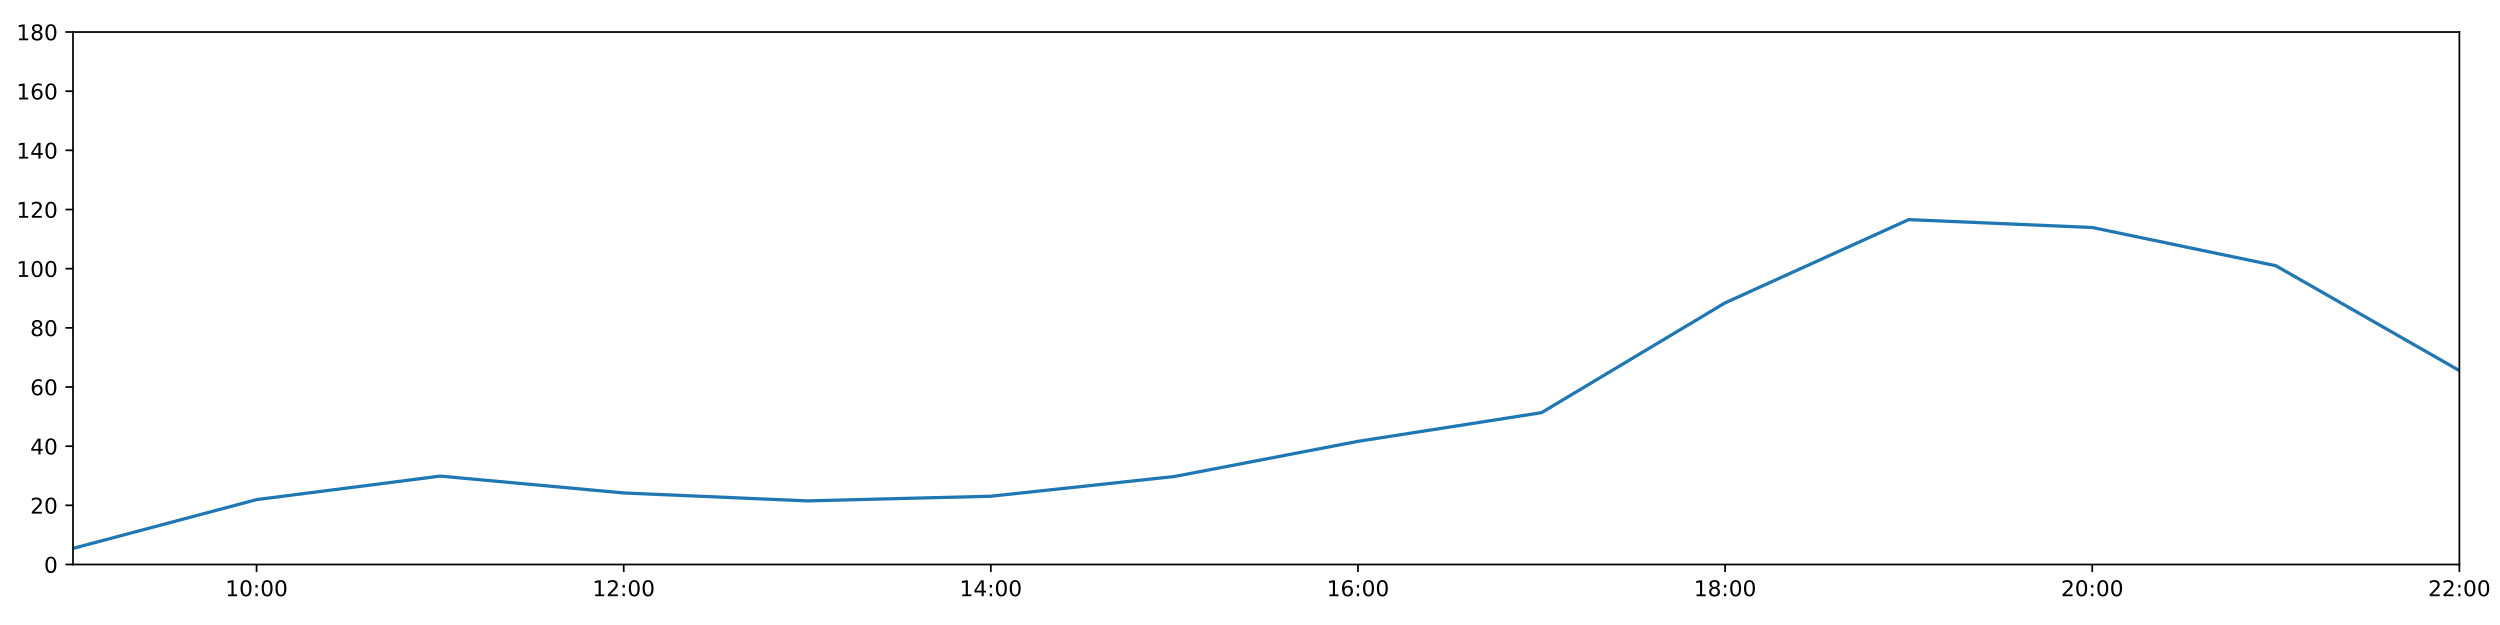
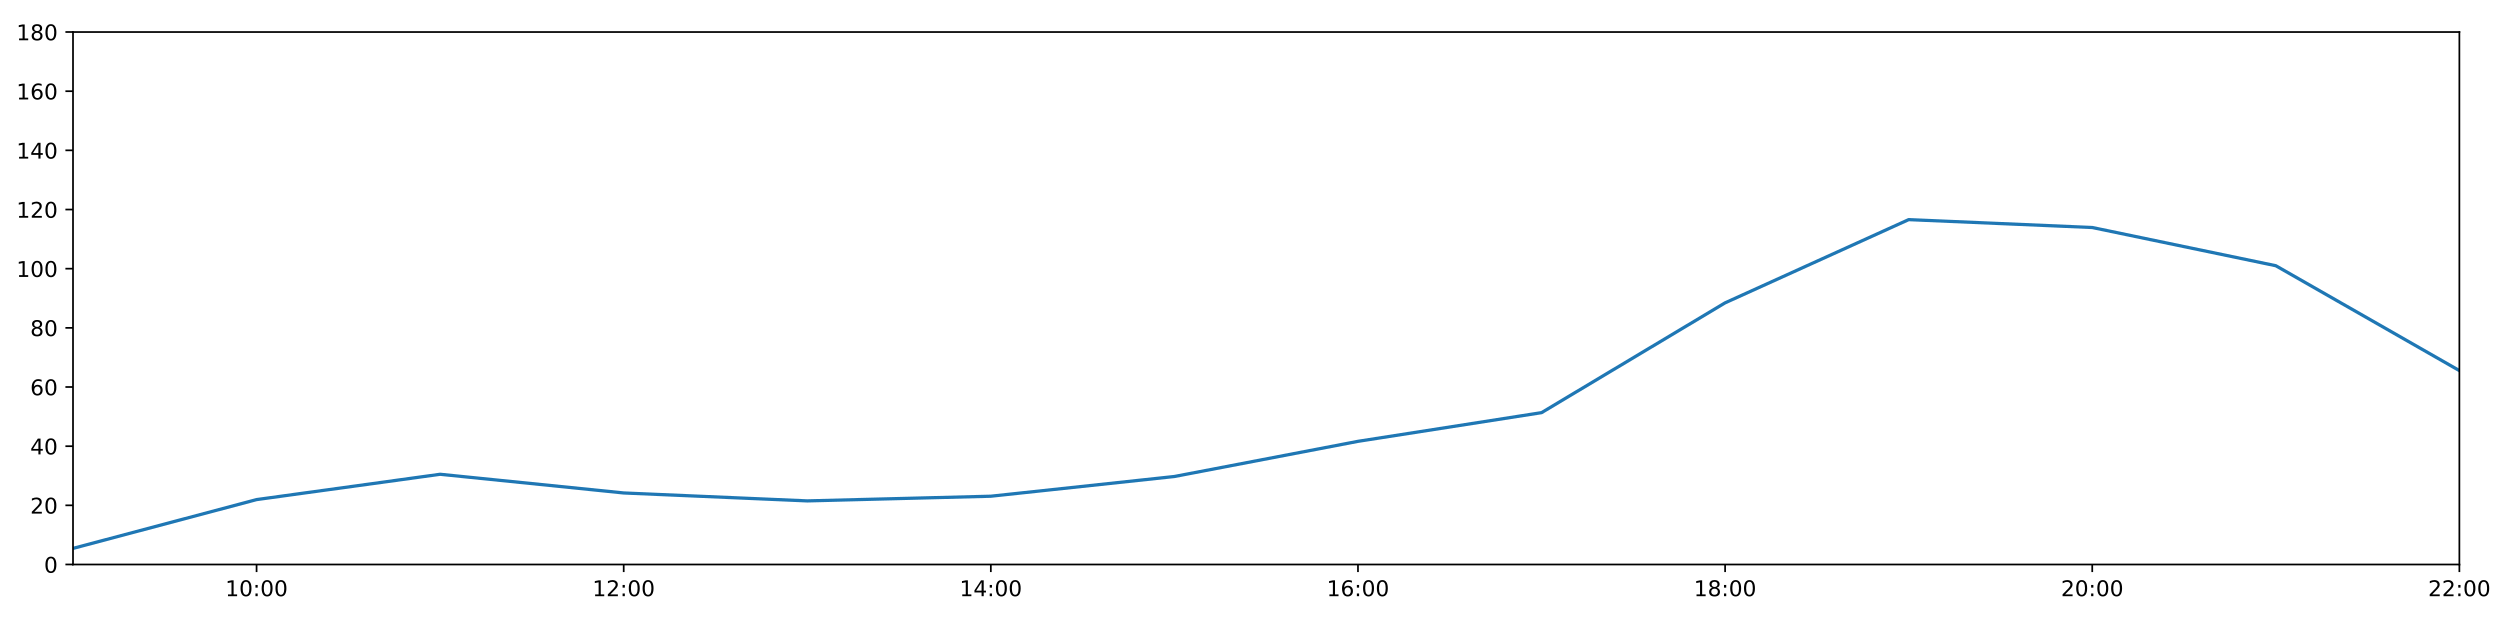
<svg xmlns="http://www.w3.org/2000/svg" xmlns:xlink="http://www.w3.org/1999/xlink" height="288pt" version="1.1" viewBox="0 0 1152 288" width="1152pt">
  <defs>
    <style type="text/css">
*{stroke-linecap:butt;stroke-linejoin:round;}
  </style>
  </defs>
  <g id="figure_1">
    <g id="patch_1">
      <path d="M 0 288  L 1152 288  L 1152 0  L 0 0  z " style="fill:#ffffff;" />
    </g>
    <g id="axes_1">
      <g id="patch_2">
        <path d="M 33.64 260.12  L 1133.28 260.12  L 1133.28 14.76  L 33.64 14.76  z " style="fill:#ffffff;" />
      </g>
      <g id="matplotlib.axis_1">
        <g id="xtick_1">
          <g id="line2d_1">
            <defs>
-               <path d="M 0 0  L 0 3.5  " id="m97400f2b9b" style="stroke:#000000;stroke-width:0.8;" />
-             </defs>
-             <g>
-               <use style="stroke:#000000;stroke-width:0.8;" x="118.228" xlink:href="#m97400f2b9b" y="260.12" />
+               <path d="M 0 0  L 0 3.5  " id="m7cd0cfe143" style="stroke:#000000;stroke-width:0.8;" />
+             </defs>
+             <g>
+               <use style="stroke:#000000;stroke-width:0.8;" x="118.228" xlink:href="#m7cd0cfe143" y="260.12" />
            </g>
          </g>
          <g id="text_1">
            <defs>
              <path d="M 12.406 8.297  L 28.516 8.297  L 28.516 63.922  L 10.984 60.406  L 10.984 69.391  L 28.422 72.906  L 38.281 72.906  L 38.281 8.297  L 54.391 8.297  L 54.391 0  L 12.406 0  z " id="DejaVuSans-49" />
              <path d="M 31.781 66.406  Q 24.172 66.406 20.328 58.906  Q 16.5 51.422 16.5 36.375  Q 16.5 21.391 20.328 13.891  Q 24.172 6.391 31.781 6.391  Q 39.453 6.391 43.281 13.891  Q 47.125 21.391 47.125 36.375  Q 47.125 51.422 43.281 58.906  Q 39.453 66.406 31.781 66.406  z M 31.781 74.219  Q 44.047 74.219 50.516 64.516  Q 56.984 54.828 56.984 36.375  Q 56.984 17.969 50.516 8.266  Q 44.047 -1.422 31.781 -1.422  Q 19.531 -1.422 13.062 8.266  Q 6.594 17.969 6.594 36.375  Q 6.594 54.828 13.062 64.516  Q 19.531 74.219 31.781 74.219  z " id="DejaVuSans-48" />
              <path d="M 11.719 12.406  L 22.016 12.406  L 22.016 0  L 11.719 0  z M 11.719 51.703  L 22.016 51.703  L 22.016 39.312  L 11.719 39.312  z " id="DejaVuSans-58" />
            </defs>
            <g transform="translate(103.8183 274.7184)scale(0.1 -0.1)">
              <use xlink:href="#DejaVuSans-49" />
              <use x="63.623" xlink:href="#DejaVuSans-48" />
              <use x="127.246" xlink:href="#DejaVuSans-58" />
              <use x="160.938" xlink:href="#DejaVuSans-48" />
              <use x="224.561" xlink:href="#DejaVuSans-48" />
            </g>
          </g>
        </g>
        <g id="xtick_2">
          <g id="line2d_2">
            <g>
-               <use style="stroke:#000000;stroke-width:0.8;" x="287.403" xlink:href="#m97400f2b9b" y="260.12" />
+               <use style="stroke:#000000;stroke-width:0.8;" x="287.403" xlink:href="#m7cd0cfe143" y="260.12" />
            </g>
          </g>
          <g id="text_2">
            <defs>
              <path d="M 19.188 8.297  L 53.609 8.297  L 53.609 0  L 7.328 0  L 7.328 8.297  Q 12.938 14.109 22.625 23.891  Q 32.328 33.688 34.812 36.531  Q 39.547 41.844 41.422 45.531  Q 43.312 49.219 43.312 52.781  Q 43.312 58.594 39.234 62.25  Q 35.156 65.922 28.609 65.922  Q 23.969 65.922 18.812 64.312  Q 13.672 62.703 7.812 59.422  L 7.812 69.391  Q 13.766 71.781 18.938 73  Q 24.125 74.219 28.422 74.219  Q 39.75 74.219 46.484 68.547  Q 53.219 62.891 53.219 53.422  Q 53.219 48.922 51.531 44.891  Q 49.859 40.875 45.406 35.406  Q 44.188 33.984 37.641 27.219  Q 31.109 20.453 19.188 8.297  z " id="DejaVuSans-50" />
            </defs>
            <g transform="translate(272.9937 274.7184)scale(0.1 -0.1)">
              <use xlink:href="#DejaVuSans-49" />
              <use x="63.623" xlink:href="#DejaVuSans-50" />
              <use x="127.246" xlink:href="#DejaVuSans-58" />
              <use x="160.938" xlink:href="#DejaVuSans-48" />
              <use x="224.561" xlink:href="#DejaVuSans-48" />
            </g>
          </g>
        </g>
        <g id="xtick_3">
          <g id="line2d_3">
            <g>
-               <use style="stroke:#000000;stroke-width:0.8;" x="456.578" xlink:href="#m97400f2b9b" y="260.12" />
+               <use style="stroke:#000000;stroke-width:0.8;" x="456.578" xlink:href="#m7cd0cfe143" y="260.12" />
            </g>
          </g>
          <g id="text_3">
            <defs>
              <path d="M 37.797 64.312  L 12.891 25.391  L 37.797 25.391  z M 35.203 72.906  L 47.609 72.906  L 47.609 25.391  L 58.016 25.391  L 58.016 17.188  L 47.609 17.188  L 47.609 0  L 37.797 0  L 37.797 17.188  L 4.891 17.188  L 4.891 26.703  z " id="DejaVuSans-52" />
            </defs>
            <g transform="translate(442.1691 274.7184)scale(0.1 -0.1)">
              <use xlink:href="#DejaVuSans-49" />
              <use x="63.623" xlink:href="#DejaVuSans-52" />
              <use x="127.246" xlink:href="#DejaVuSans-58" />
              <use x="160.938" xlink:href="#DejaVuSans-48" />
              <use x="224.561" xlink:href="#DejaVuSans-48" />
            </g>
          </g>
        </g>
        <g id="xtick_4">
          <g id="line2d_4">
            <g>
-               <use style="stroke:#000000;stroke-width:0.8;" x="625.754" xlink:href="#m97400f2b9b" y="260.12" />
+               <use style="stroke:#000000;stroke-width:0.8;" x="625.754" xlink:href="#m7cd0cfe143" y="260.12" />
            </g>
          </g>
          <g id="text_4">
            <defs>
              <path d="M 33.016 40.375  Q 26.375 40.375 22.484 35.828  Q 18.609 31.297 18.609 23.391  Q 18.609 15.531 22.484 10.953  Q 26.375 6.391 33.016 6.391  Q 39.656 6.391 43.531 10.953  Q 47.406 15.531 47.406 23.391  Q 47.406 31.297 43.531 35.828  Q 39.656 40.375 33.016 40.375  z M 52.594 71.297  L 52.594 62.312  Q 48.875 64.062 45.094 64.984  Q 41.312 65.922 37.594 65.922  Q 27.828 65.922 22.672 59.328  Q 17.531 52.734 16.797 39.406  Q 19.672 43.656 24.016 45.922  Q 28.375 48.188 33.594 48.188  Q 44.578 48.188 50.953 41.516  Q 57.328 34.859 57.328 23.391  Q 57.328 12.156 50.688 5.359  Q 44.047 -1.422 33.016 -1.422  Q 20.359 -1.422 13.672 8.266  Q 6.984 17.969 6.984 36.375  Q 6.984 53.656 15.188 63.938  Q 23.391 74.219 37.203 74.219  Q 40.922 74.219 44.703 73.484  Q 48.484 72.75 52.594 71.297  z " id="DejaVuSans-54" />
            </defs>
            <g transform="translate(611.3445 274.7184)scale(0.1 -0.1)">
              <use xlink:href="#DejaVuSans-49" />
              <use x="63.623" xlink:href="#DejaVuSans-54" />
              <use x="127.246" xlink:href="#DejaVuSans-58" />
              <use x="160.938" xlink:href="#DejaVuSans-48" />
              <use x="224.561" xlink:href="#DejaVuSans-48" />
            </g>
          </g>
        </g>
        <g id="xtick_5">
          <g id="line2d_5">
            <g>
-               <use style="stroke:#000000;stroke-width:0.8;" x="794.929" xlink:href="#m97400f2b9b" y="260.12" />
+               <use style="stroke:#000000;stroke-width:0.8;" x="794.929" xlink:href="#m7cd0cfe143" y="260.12" />
            </g>
          </g>
          <g id="text_5">
            <defs>
              <path d="M 31.781 34.625  Q 24.75 34.625 20.719 30.859  Q 16.703 27.094 16.703 20.516  Q 16.703 13.922 20.719 10.156  Q 24.75 6.391 31.781 6.391  Q 38.812 6.391 42.859 10.172  Q 46.922 13.969 46.922 20.516  Q 46.922 27.094 42.891 30.859  Q 38.875 34.625 31.781 34.625  z M 21.922 38.812  Q 15.578 40.375 12.031 44.719  Q 8.5 49.078 8.5 55.328  Q 8.5 64.062 14.719 69.141  Q 20.953 74.219 31.781 74.219  Q 42.672 74.219 48.875 69.141  Q 55.078 64.062 55.078 55.328  Q 55.078 49.078 51.531 44.719  Q 48 40.375 41.703 38.812  Q 48.828 37.156 52.797 32.312  Q 56.781 27.484 56.781 20.516  Q 56.781 9.906 50.312 4.234  Q 43.844 -1.422 31.781 -1.422  Q 19.734 -1.422 13.25 4.234  Q 6.781 9.906 6.781 20.516  Q 6.781 27.484 10.781 32.312  Q 14.797 37.156 21.922 38.812  z M 18.312 54.391  Q 18.312 48.734 21.844 45.562  Q 25.391 42.391 31.781 42.391  Q 38.141 42.391 41.719 45.562  Q 45.312 48.734 45.312 54.391  Q 45.312 60.062 41.719 63.234  Q 38.141 66.406 31.781 66.406  Q 25.391 66.406 21.844 63.234  Q 18.312 60.062 18.312 54.391  z " id="DejaVuSans-56" />
            </defs>
            <g transform="translate(780.5199 274.7184)scale(0.1 -0.1)">
              <use xlink:href="#DejaVuSans-49" />
              <use x="63.623" xlink:href="#DejaVuSans-56" />
              <use x="127.246" xlink:href="#DejaVuSans-58" />
              <use x="160.938" xlink:href="#DejaVuSans-48" />
              <use x="224.561" xlink:href="#DejaVuSans-48" />
            </g>
          </g>
        </g>
        <g id="xtick_6">
          <g id="line2d_6">
            <g>
-               <use style="stroke:#000000;stroke-width:0.8;" x="964.105" xlink:href="#m97400f2b9b" y="260.12" />
+               <use style="stroke:#000000;stroke-width:0.8;" x="964.105" xlink:href="#m7cd0cfe143" y="260.12" />
            </g>
          </g>
          <g id="text_6">
            <g transform="translate(949.6952 274.7184)scale(0.1 -0.1)">
              <use xlink:href="#DejaVuSans-50" />
              <use x="63.623" xlink:href="#DejaVuSans-48" />
              <use x="127.246" xlink:href="#DejaVuSans-58" />
              <use x="160.938" xlink:href="#DejaVuSans-48" />
              <use x="224.561" xlink:href="#DejaVuSans-48" />
            </g>
          </g>
        </g>
        <g id="xtick_7">
          <g id="line2d_7">
            <g>
-               <use style="stroke:#000000;stroke-width:0.8;" x="1133.28" xlink:href="#m97400f2b9b" y="260.12" />
+               <use style="stroke:#000000;stroke-width:0.8;" x="1133.28" xlink:href="#m7cd0cfe143" y="260.12" />
            </g>
          </g>
          <g id="text_7">
            <g transform="translate(1118.871 274.7184)scale(0.1 -0.1)">
              <use xlink:href="#DejaVuSans-50" />
              <use x="63.623" xlink:href="#DejaVuSans-50" />
              <use x="127.246" xlink:href="#DejaVuSans-58" />
              <use x="160.938" xlink:href="#DejaVuSans-48" />
              <use x="224.561" xlink:href="#DejaVuSans-48" />
            </g>
          </g>
        </g>
      </g>
      <g id="matplotlib.axis_2">
        <g id="ytick_1">
          <g id="line2d_8">
            <defs>
-               <path d="M 0 0  L -3.5 0  " id="m52f126f18e" style="stroke:#000000;stroke-width:0.8;" />
-             </defs>
-             <g>
-               <use style="stroke:#000000;stroke-width:0.8;" x="33.64" xlink:href="#m52f126f18e" y="260.12" />
+               <path d="M 0 0  L -3.5 0  " id="meb639698cd" style="stroke:#000000;stroke-width:0.8;" />
+             </defs>
+             <g>
+               <use style="stroke:#000000;stroke-width:0.8;" x="33.64" xlink:href="#meb639698cd" y="260.12" />
            </g>
          </g>
          <g id="text_8">
            <g transform="translate(20.2775 263.9192)scale(0.1 -0.1)">
              <use xlink:href="#DejaVuSans-48" />
            </g>
          </g>
        </g>
        <g id="ytick_2">
          <g id="line2d_9">
            <g>
-               <use style="stroke:#000000;stroke-width:0.8;" x="33.64" xlink:href="#m52f126f18e" y="232.858" />
+               <use style="stroke:#000000;stroke-width:0.8;" x="33.64" xlink:href="#meb639698cd" y="232.858" />
            </g>
          </g>
          <g id="text_9">
            <g transform="translate(13.915 236.657)scale(0.1 -0.1)">
              <use xlink:href="#DejaVuSans-50" />
              <use x="63.623" xlink:href="#DejaVuSans-48" />
            </g>
          </g>
        </g>
        <g id="ytick_3">
          <g id="line2d_10">
            <g>
-               <use style="stroke:#000000;stroke-width:0.8;" x="33.64" xlink:href="#m52f126f18e" y="205.596" />
+               <use style="stroke:#000000;stroke-width:0.8;" x="33.64" xlink:href="#meb639698cd" y="205.596" />
            </g>
          </g>
          <g id="text_10">
            <g transform="translate(13.915 209.3948)scale(0.1 -0.1)">
              <use xlink:href="#DejaVuSans-52" />
              <use x="63.623" xlink:href="#DejaVuSans-48" />
            </g>
          </g>
        </g>
        <g id="ytick_4">
          <g id="line2d_11">
            <g>
-               <use style="stroke:#000000;stroke-width:0.8;" x="33.64" xlink:href="#m52f126f18e" y="178.333" />
+               <use style="stroke:#000000;stroke-width:0.8;" x="33.64" xlink:href="#meb639698cd" y="178.333" />
            </g>
          </g>
          <g id="text_11">
            <g transform="translate(13.915 182.1326)scale(0.1 -0.1)">
              <use xlink:href="#DejaVuSans-54" />
              <use x="63.623" xlink:href="#DejaVuSans-48" />
            </g>
          </g>
        </g>
        <g id="ytick_5">
          <g id="line2d_12">
            <g>
-               <use style="stroke:#000000;stroke-width:0.8;" x="33.64" xlink:href="#m52f126f18e" y="151.071" />
+               <use style="stroke:#000000;stroke-width:0.8;" x="33.64" xlink:href="#meb639698cd" y="151.071" />
            </g>
          </g>
          <g id="text_12">
            <g transform="translate(13.915 154.8703)scale(0.1 -0.1)">
              <use xlink:href="#DejaVuSans-56" />
              <use x="63.623" xlink:href="#DejaVuSans-48" />
            </g>
          </g>
        </g>
        <g id="ytick_6">
          <g id="line2d_13">
            <g>
-               <use style="stroke:#000000;stroke-width:0.8;" x="33.64" xlink:href="#m52f126f18e" y="123.809" />
+               <use style="stroke:#000000;stroke-width:0.8;" x="33.64" xlink:href="#meb639698cd" y="123.809" />
            </g>
          </g>
          <g id="text_13">
            <g transform="translate(7.5525 127.6081)scale(0.1 -0.1)">
              <use xlink:href="#DejaVuSans-49" />
              <use x="63.623" xlink:href="#DejaVuSans-48" />
              <use x="127.246" xlink:href="#DejaVuSans-48" />
            </g>
          </g>
        </g>
        <g id="ytick_7">
          <g id="line2d_14">
            <g>
-               <use style="stroke:#000000;stroke-width:0.8;" x="33.64" xlink:href="#m52f126f18e" y="96.547" />
+               <use style="stroke:#000000;stroke-width:0.8;" x="33.64" xlink:href="#meb639698cd" y="96.547" />
            </g>
          </g>
          <g id="text_14">
            <g transform="translate(7.5525 100.3459)scale(0.1 -0.1)">
              <use xlink:href="#DejaVuSans-49" />
              <use x="63.623" xlink:href="#DejaVuSans-50" />
              <use x="127.246" xlink:href="#DejaVuSans-48" />
            </g>
          </g>
        </g>
        <g id="ytick_8">
          <g id="line2d_15">
            <g>
-               <use style="stroke:#000000;stroke-width:0.8;" x="33.64" xlink:href="#m52f126f18e" y="69.284" />
+               <use style="stroke:#000000;stroke-width:0.8;" x="33.64" xlink:href="#meb639698cd" y="69.284" />
            </g>
          </g>
          <g id="text_15">
            <g transform="translate(7.5525 73.08366)scale(0.1 -0.1)">
              <use xlink:href="#DejaVuSans-49" />
              <use x="63.623" xlink:href="#DejaVuSans-52" />
              <use x="127.246" xlink:href="#DejaVuSans-48" />
            </g>
          </g>
        </g>
        <g id="ytick_9">
          <g id="line2d_16">
            <g>
-               <use style="stroke:#000000;stroke-width:0.8;" x="33.64" xlink:href="#m52f126f18e" y="42.022" />
+               <use style="stroke:#000000;stroke-width:0.8;" x="33.64" xlink:href="#meb639698cd" y="42.022" />
            </g>
          </g>
          <g id="text_16">
            <g transform="translate(7.5525 45.82144)scale(0.1 -0.1)">
              <use xlink:href="#DejaVuSans-49" />
              <use x="63.623" xlink:href="#DejaVuSans-54" />
              <use x="127.246" xlink:href="#DejaVuSans-48" />
            </g>
          </g>
        </g>
        <g id="ytick_10">
          <g id="line2d_17">
            <g>
-               <use style="stroke:#000000;stroke-width:0.8;" x="33.64" xlink:href="#m52f126f18e" y="14.76" />
+               <use style="stroke:#000000;stroke-width:0.8;" x="33.64" xlink:href="#meb639698cd" y="14.76" />
            </g>
          </g>
          <g id="text_17">
            <g transform="translate(7.5525 18.55922)scale(0.1 -0.1)">
              <use xlink:href="#DejaVuSans-49" />
              <use x="63.623" xlink:href="#DejaVuSans-56" />
              <use x="127.246" xlink:href="#DejaVuSans-48" />
            </g>
          </g>
        </g>
      </g>
      <g id="line2d_18">
-         <path clip-path="url(#pfc1560d8ba)" d="M 33.64 252.699  L 118.228 230.212  L 202.815 219.387  L 287.403 227.157  L 371.991 230.813  L 456.578 228.655  L 541.166 219.567  L 625.754 203.365  L 710.342 190.147  L 794.929 139.547  L 879.517 101.204  L 964.105 104.839  L 1048.692 122.446  L 1133.28 170.774  " style="fill:none;stroke:#1f77b4;stroke-linecap:square;stroke-width:1.5;" />
+         <path clip-path="url(#pf8a5d43c61)" d="M 33.64 252.699  L 118.228 230.212  L 202.815 218.545  L 287.403 227.157  L 371.991 230.813  L 456.578 228.655  L 541.166 219.567  L 625.754 203.365  L 710.342 190.147  L 794.929 139.547  L 879.517 101.204  L 964.105 104.839  L 1048.692 122.446  L 1133.28 170.774  " style="fill:none;stroke:#1f77b4;stroke-linecap:square;stroke-width:1.5;" />
      </g>
      <g id="patch_3">
        <path d="M 33.64 260.12  L 33.64 14.76  " style="fill:none;stroke:#000000;stroke-linecap:square;stroke-linejoin:miter;stroke-width:0.8;" />
      </g>
      <g id="patch_4">
        <path d="M 1133.28 260.12  L 1133.28 14.76  " style="fill:none;stroke:#000000;stroke-linecap:square;stroke-linejoin:miter;stroke-width:0.8;" />
      </g>
      <g id="patch_5">
        <path d="M 33.64 260.12  L 1133.28 260.12  " style="fill:none;stroke:#000000;stroke-linecap:square;stroke-linejoin:miter;stroke-width:0.8;" />
      </g>
      <g id="patch_6">
        <path d="M 33.64 14.76  L 1133.28 14.76  " style="fill:none;stroke:#000000;stroke-linecap:square;stroke-linejoin:miter;stroke-width:0.8;" />
      </g>
    </g>
  </g>
  <defs>
-     <clipPath id="pfc1560d8ba">
+     <clipPath id="pf8a5d43c61">
      <rect height="245.36" width="1099.64" x="33.64" y="14.76" />
    </clipPath>
  </defs>
</svg>
